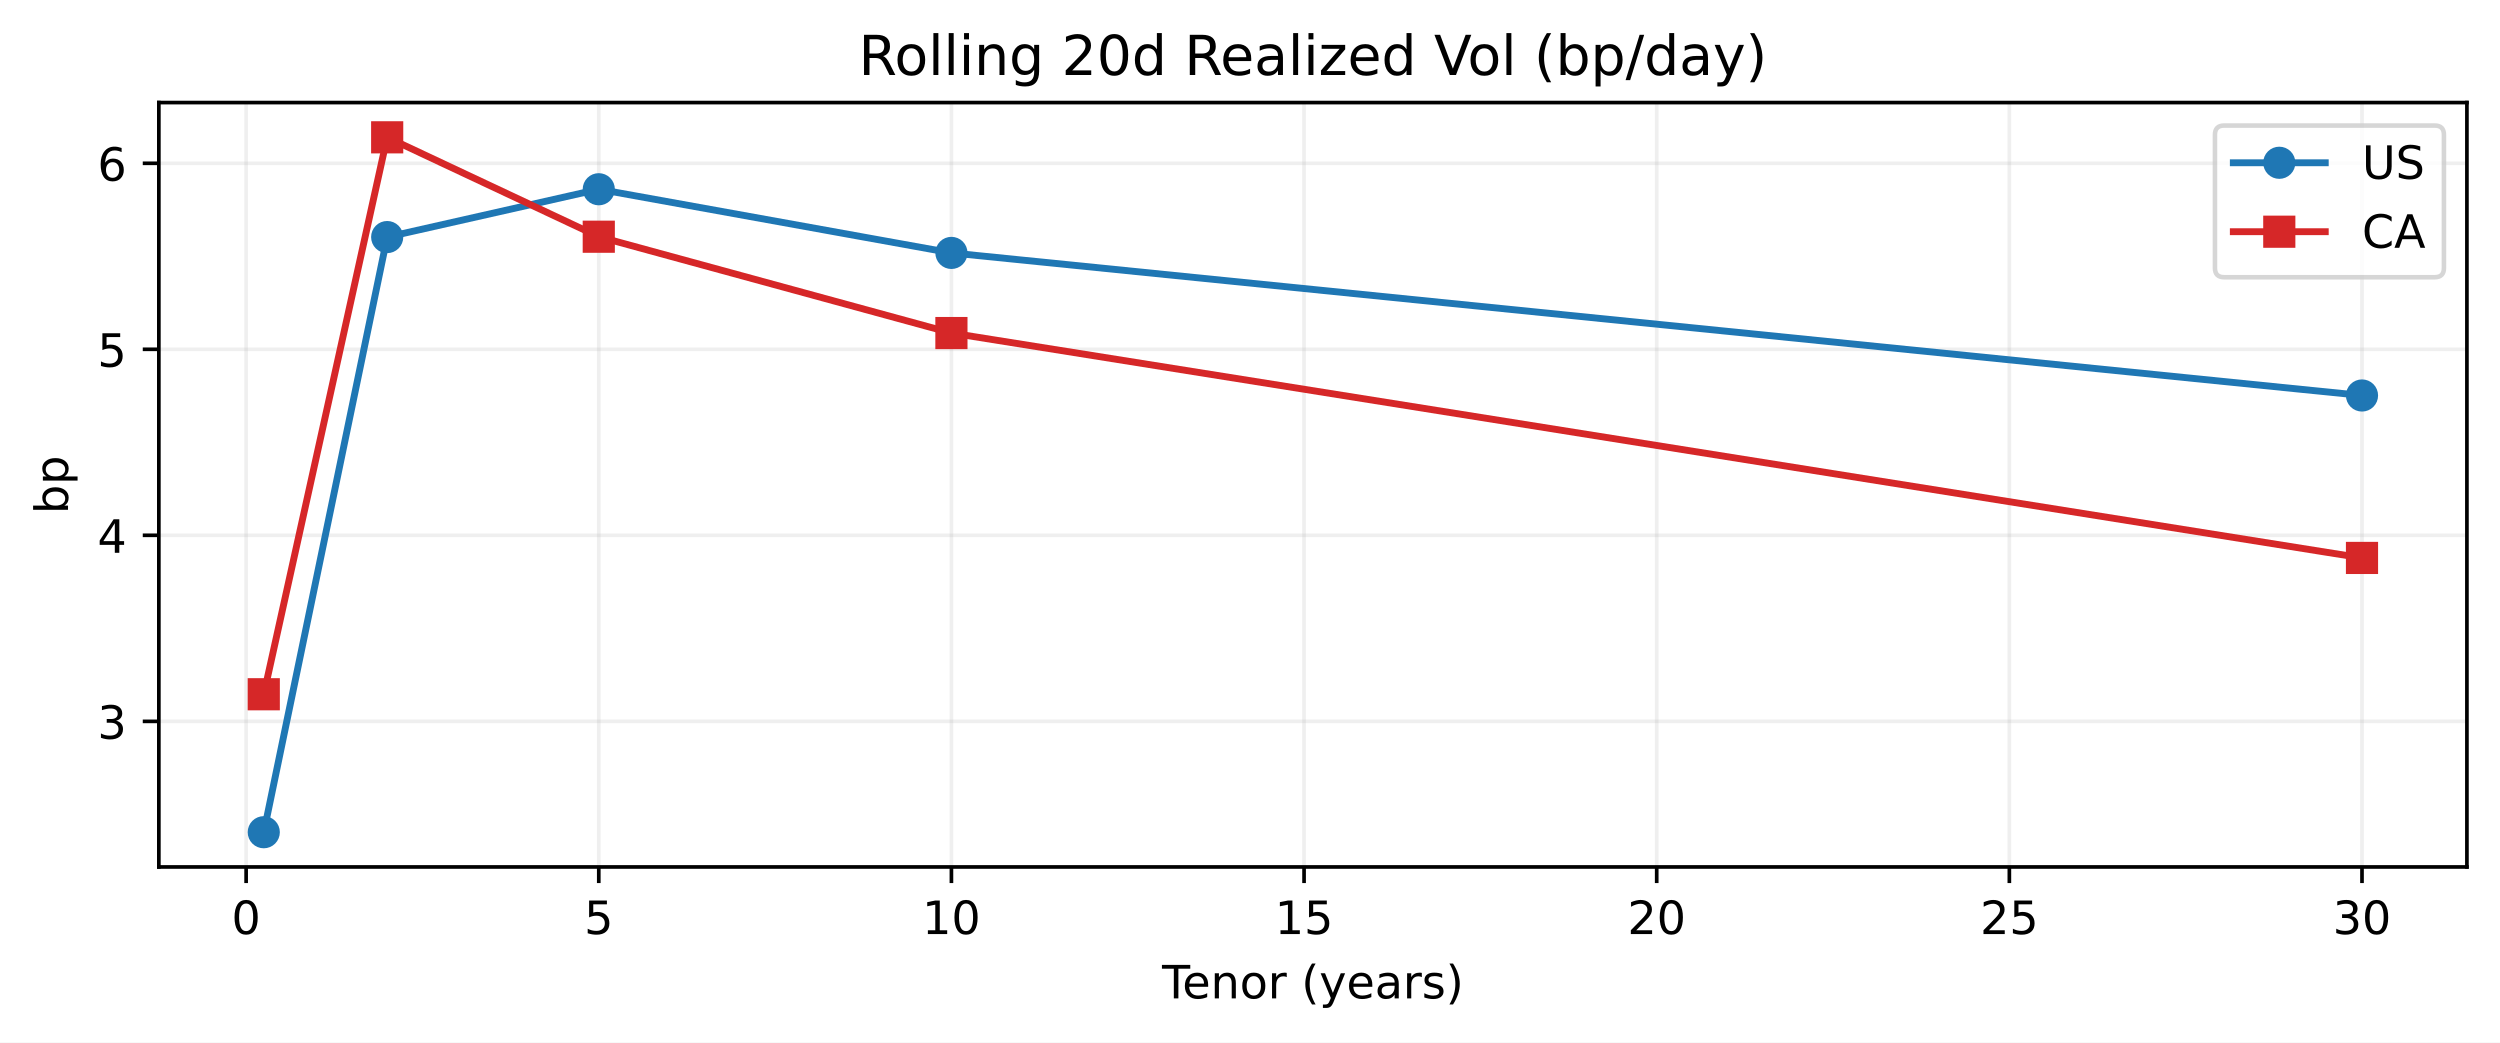
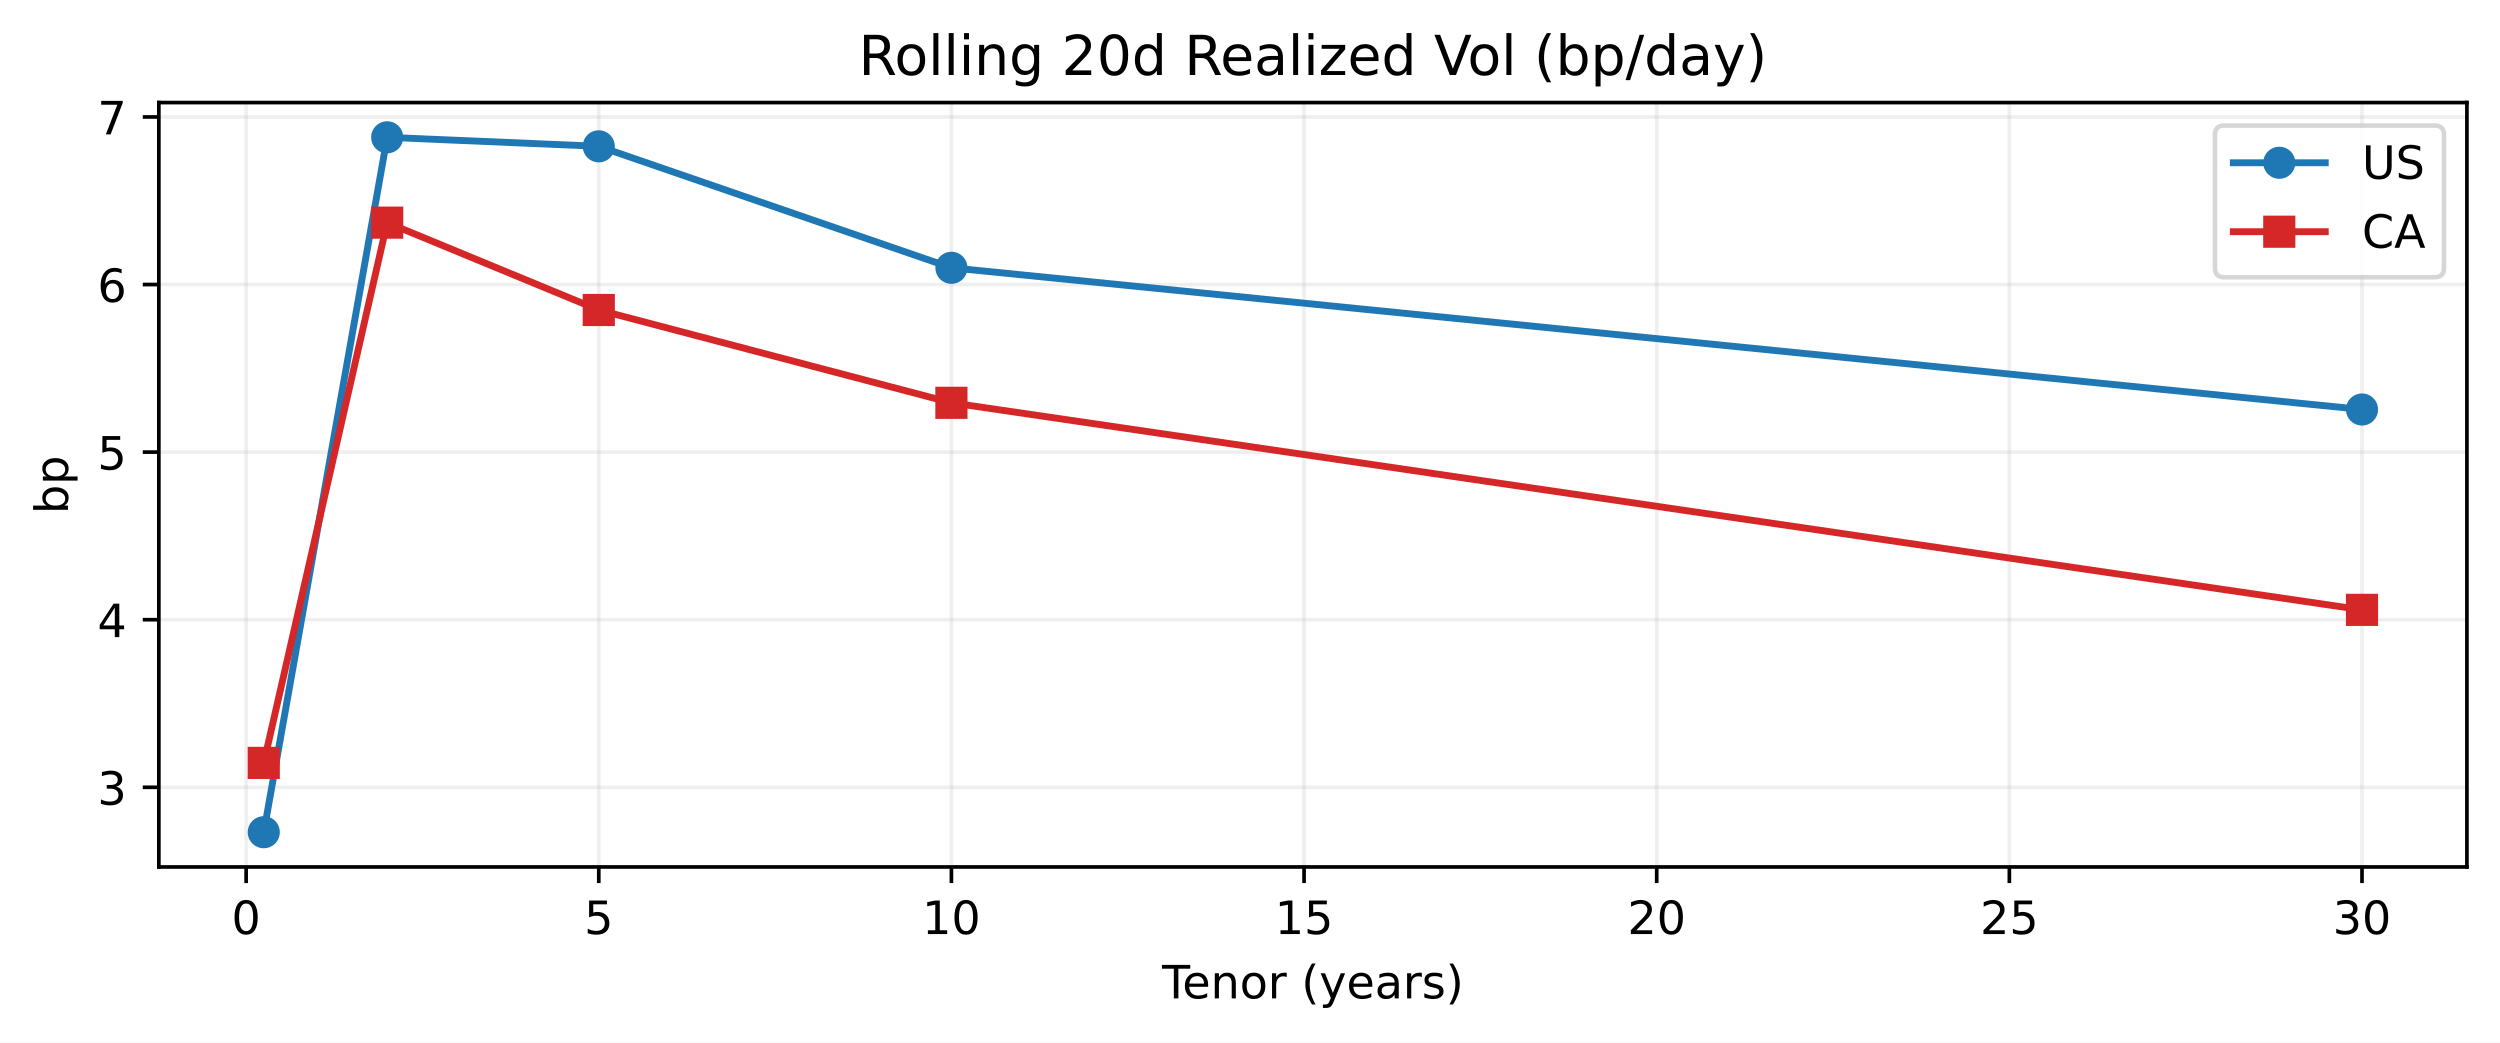
<svg xmlns="http://www.w3.org/2000/svg" xmlns:xlink="http://www.w3.org/1999/xlink" width="543.963pt" height="226.838pt" viewBox="0 0 543.963 226.838" version="1.1">
  <defs>
    <style type="text/css">*{stroke-linejoin: round; stroke-linecap: butt}</style>
  </defs>
  <g id="figure_1">
    <g id="patch_1">
      <path d="M 0 226.838  L 543.963 226.838  L 543.963 0  L 0 0  z " style="fill: #ffffff" />
    </g>
    <g id="axes_1">
      <g id="patch_2">
        <path d="M 34.563 188.638  L 536.763 188.638  L 536.763 22.318  L 34.563 22.318  z " style="fill: #ffffff" />
      </g>
      <g id="matplotlib.axis_1">
        <g id="xtick_1">
          <g id="line2d_1">
-             <path d="M 53.554 188.638  L 53.554 22.318  " clip-path="url(#paceb0077cc)" style="fill: none; stroke: #b0b0b0; stroke-opacity: 0.2; stroke-width: 0.8; stroke-linecap: square" />
+             <path d="M 53.554 188.638  L 53.554 22.318  " clip-path="url(#p103e6407b7)" style="fill: none; stroke: #b0b0b0; stroke-opacity: 0.2; stroke-width: 0.8; stroke-linecap: square" />
          </g>
          <g id="line2d_2">
            <defs>
-               <path id="m15475e99ac" d="M 0 0  L 0 3.5  " style="stroke: #000000; stroke-width: 0.8" />
-             </defs>
-             <g>
-               <use xlink:href="#m15475e99ac" x="53.554" y="188.638" style="stroke: #000000; stroke-width: 0.8" />
+               <path id="mc1ddde5c45" d="M 0 0  L 0 3.5  " style="stroke: #000000; stroke-width: 0.8" />
+             </defs>
+             <g>
+               <use xlink:href="#mc1ddde5c45" x="53.554" y="188.638" style="stroke: #000000; stroke-width: 0.8" />
            </g>
          </g>
          <g id="text_1">
            <g transform="translate(50.37279 203.2358) scale(0.1 -0.1)">
              <defs>
                <path id="DejaVuSans-13" d="M 2034 4250  Q 1547 4250 1301 3770  Q 1056 3291 1056 2328  Q 1056 1369 1301 889  Q 1547 409 2034 409  Q 2525 409 2770 889  Q 3016 1369 3016 2328  Q 3016 3291 2770 3770  Q 2525 4250 2034 4250  z M 2034 4750  Q 2819 4750 3233 4129  Q 3647 3509 3647 2328  Q 3647 1150 3233 529  Q 2819 -91 2034 -91  Q 1250 -91 836 529  Q 422 1150 422 2328  Q 422 3509 836 4129  Q 1250 4750 2034 4750  z " transform="scale(0.015625)" />
              </defs>
              <use xlink:href="#DejaVuSans-13" />
            </g>
          </g>
        </g>
        <g id="xtick_2">
          <g id="line2d_3">
-             <path d="M 130.284 188.638  L 130.284 22.318  " clip-path="url(#paceb0077cc)" style="fill: none; stroke: #b0b0b0; stroke-opacity: 0.2; stroke-width: 0.8; stroke-linecap: square" />
+             <path d="M 130.284 188.638  L 130.284 22.318  " clip-path="url(#p103e6407b7)" style="fill: none; stroke: #b0b0b0; stroke-opacity: 0.2; stroke-width: 0.8; stroke-linecap: square" />
          </g>
          <g id="line2d_4">
            <g>
-               <use xlink:href="#m15475e99ac" x="130.284" y="188.638" style="stroke: #000000; stroke-width: 0.8" />
+               <use xlink:href="#mc1ddde5c45" x="130.284" y="188.638" style="stroke: #000000; stroke-width: 0.8" />
            </g>
          </g>
          <g id="text_2">
            <g transform="translate(127.1031 203.2358) scale(0.1 -0.1)">
              <defs>
                <path id="DejaVuSans-18" d="M 691 4666  L 3169 4666  L 3169 4134  L 1269 4134  L 1269 2991  Q 1406 3038 1543 3061  Q 1681 3084 1819 3084  Q 2600 3084 3056 2656  Q 3513 2228 3513 1497  Q 3513 744 3044 326  Q 2575 -91 1722 -91  Q 1428 -91 1123 -41  Q 819 9 494 109  L 494 744  Q 775 591 1075 516  Q 1375 441 1709 441  Q 2250 441 2565 725  Q 2881 1009 2881 1497  Q 2881 1984 2565 2268  Q 2250 2553 1709 2553  Q 1456 2553 1204 2497  Q 953 2441 691 2322  L 691 4666  z " transform="scale(0.015625)" />
              </defs>
              <use xlink:href="#DejaVuSans-18" />
            </g>
          </g>
        </g>
        <g id="xtick_3">
          <g id="line2d_5">
-             <path d="M 207.015 188.638  L 207.015 22.318  " clip-path="url(#paceb0077cc)" style="fill: none; stroke: #b0b0b0; stroke-opacity: 0.2; stroke-width: 0.8; stroke-linecap: square" />
+             <path d="M 207.015 188.638  L 207.015 22.318  " clip-path="url(#p103e6407b7)" style="fill: none; stroke: #b0b0b0; stroke-opacity: 0.2; stroke-width: 0.8; stroke-linecap: square" />
          </g>
          <g id="line2d_6">
            <g>
-               <use xlink:href="#m15475e99ac" x="207.015" y="188.638" style="stroke: #000000; stroke-width: 0.8" />
+               <use xlink:href="#mc1ddde5c45" x="207.015" y="188.638" style="stroke: #000000; stroke-width: 0.8" />
            </g>
          </g>
          <g id="text_3">
            <g transform="translate(200.6522 203.2358) scale(0.1 -0.1)">
              <defs>
                <path id="DejaVuSans-14" d="M 794 531  L 1825 531  L 1825 4091  L 703 3866  L 703 4441  L 1819 4666  L 2450 4666  L 2450 531  L 3481 531  L 3481 0  L 794 0  L 794 531  z " transform="scale(0.015625)" />
              </defs>
              <use xlink:href="#DejaVuSans-14" />
              <use xlink:href="#DejaVuSans-13" transform="translate(63.625 0)" />
            </g>
          </g>
        </g>
        <g id="xtick_4">
          <g id="line2d_7">
-             <path d="M 283.745 188.638  L 283.745 22.318  " clip-path="url(#paceb0077cc)" style="fill: none; stroke: #b0b0b0; stroke-opacity: 0.2; stroke-width: 0.8; stroke-linecap: square" />
+             <path d="M 283.745 188.638  L 283.745 22.318  " clip-path="url(#p103e6407b7)" style="fill: none; stroke: #b0b0b0; stroke-opacity: 0.2; stroke-width: 0.8; stroke-linecap: square" />
          </g>
          <g id="line2d_8">
            <g>
-               <use xlink:href="#m15475e99ac" x="283.745" y="188.638" style="stroke: #000000; stroke-width: 0.8" />
+               <use xlink:href="#mc1ddde5c45" x="283.745" y="188.638" style="stroke: #000000; stroke-width: 0.8" />
            </g>
          </g>
          <g id="text_4">
            <g transform="translate(277.3825 203.2358) scale(0.1 -0.1)">
              <use xlink:href="#DejaVuSans-14" />
              <use xlink:href="#DejaVuSans-18" transform="translate(63.625 0)" />
            </g>
          </g>
        </g>
        <g id="xtick_5">
          <g id="line2d_9">
-             <path d="M 360.475 188.638  L 360.475 22.318  " clip-path="url(#paceb0077cc)" style="fill: none; stroke: #b0b0b0; stroke-opacity: 0.2; stroke-width: 0.8; stroke-linecap: square" />
+             <path d="M 360.475 188.638  L 360.475 22.318  " clip-path="url(#p103e6407b7)" style="fill: none; stroke: #b0b0b0; stroke-opacity: 0.2; stroke-width: 0.8; stroke-linecap: square" />
          </g>
          <g id="line2d_10">
            <g>
-               <use xlink:href="#m15475e99ac" x="360.475" y="188.638" style="stroke: #000000; stroke-width: 0.8" />
+               <use xlink:href="#mc1ddde5c45" x="360.475" y="188.638" style="stroke: #000000; stroke-width: 0.8" />
            </g>
          </g>
          <g id="text_5">
            <g transform="translate(354.1129 203.2358) scale(0.1 -0.1)">
              <defs>
                <path id="DejaVuSans-15" d="M 1228 531  L 3431 531  L 3431 0  L 469 0  L 469 531  Q 828 903 1448 1529  Q 2069 2156 2228 2338  Q 2531 2678 2651 2914  Q 2772 3150 2772 3378  Q 2772 3750 2511 3984  Q 2250 4219 1831 4219  Q 1534 4219 1204 4116  Q 875 4013 500 3803  L 500 4441  Q 881 4594 1212 4672  Q 1544 4750 1819 4750  Q 2544 4750 2975 4387  Q 3406 4025 3406 3419  Q 3406 3131 3298 2873  Q 3191 2616 2906 2266  Q 2828 2175 2409 1742  Q 1991 1309 1228 531  z " transform="scale(0.015625)" />
              </defs>
              <use xlink:href="#DejaVuSans-15" />
              <use xlink:href="#DejaVuSans-13" transform="translate(63.625 0)" />
            </g>
          </g>
        </g>
        <g id="xtick_6">
          <g id="line2d_11">
-             <path d="M 437.206 188.638  L 437.206 22.318  " clip-path="url(#paceb0077cc)" style="fill: none; stroke: #b0b0b0; stroke-opacity: 0.2; stroke-width: 0.8; stroke-linecap: square" />
+             <path d="M 437.206 188.638  L 437.206 22.318  " clip-path="url(#p103e6407b7)" style="fill: none; stroke: #b0b0b0; stroke-opacity: 0.2; stroke-width: 0.8; stroke-linecap: square" />
          </g>
          <g id="line2d_12">
            <g>
-               <use xlink:href="#m15475e99ac" x="437.206" y="188.638" style="stroke: #000000; stroke-width: 0.8" />
+               <use xlink:href="#mc1ddde5c45" x="437.206" y="188.638" style="stroke: #000000; stroke-width: 0.8" />
            </g>
          </g>
          <g id="text_6">
            <g transform="translate(430.8432 203.2358) scale(0.1 -0.1)">
              <use xlink:href="#DejaVuSans-15" />
              <use xlink:href="#DejaVuSans-18" transform="translate(63.625 0)" />
            </g>
          </g>
        </g>
        <g id="xtick_7">
          <g id="line2d_13">
-             <path d="M 513.936 188.638  L 513.936 22.318  " clip-path="url(#paceb0077cc)" style="fill: none; stroke: #b0b0b0; stroke-opacity: 0.2; stroke-width: 0.8; stroke-linecap: square" />
+             <path d="M 513.936 188.638  L 513.936 22.318  " clip-path="url(#p103e6407b7)" style="fill: none; stroke: #b0b0b0; stroke-opacity: 0.2; stroke-width: 0.8; stroke-linecap: square" />
          </g>
          <g id="line2d_14">
            <g>
-               <use xlink:href="#m15475e99ac" x="513.936" y="188.638" style="stroke: #000000; stroke-width: 0.8" />
+               <use xlink:href="#mc1ddde5c45" x="513.936" y="188.638" style="stroke: #000000; stroke-width: 0.8" />
            </g>
          </g>
          <g id="text_7">
            <g transform="translate(507.5735 203.2358) scale(0.1 -0.1)">
              <defs>
                <path id="DejaVuSans-16" d="M 2597 2516  Q 3050 2419 3304 2112  Q 3559 1806 3559 1356  Q 3559 666 3084 287  Q 2609 -91 1734 -91  Q 1441 -91 1130 -33  Q 819 25 488 141  L 488 750  Q 750 597 1062 519  Q 1375 441 1716 441  Q 2309 441 2620 675  Q 2931 909 2931 1356  Q 2931 1769 2642 2001  Q 2353 2234 1838 2234  L 1294 2234  L 1294 2753  L 1863 2753  Q 2328 2753 2575 2939  Q 2822 3125 2822 3475  Q 2822 3834 2567 4026  Q 2313 4219 1838 4219  Q 1578 4219 1281 4162  Q 984 4106 628 3988  L 628 4550  Q 988 4650 1302 4700  Q 1616 4750 1894 4750  Q 2613 4750 3031 4423  Q 3450 4097 3450 3541  Q 3450 3153 3228 2886  Q 3006 2619 2597 2516  z " transform="scale(0.015625)" />
              </defs>
              <use xlink:href="#DejaVuSans-16" />
              <use xlink:href="#DejaVuSans-13" transform="translate(63.625 0)" />
            </g>
          </g>
        </g>
        <g id="text_8">
          <g transform="translate(252.8477 217.2358) scale(0.1 -0.1)">
            <defs>
              <path id="DejaVuSans-37" d="M -19 4666  L 3928 4666  L 3928 4134  L 2272 4134  L 2272 0  L 1638 0  L 1638 4134  L -19 4134  L -19 4666  z " transform="scale(0.015625)" />
              <path id="DejaVuSans-48" d="M 3597 1894  L 3597 1613  L 953 1613  Q 991 1019 1311 708  Q 1631 397 2203 397  Q 2534 397 2845 478  Q 3156 559 3463 722  L 3463 178  Q 3153 47 2828 -22  Q 2503 -91 2169 -91  Q 1331 -91 842 396  Q 353 884 353 1716  Q 353 2575 817 3079  Q 1281 3584 2069 3584  Q 2775 3584 3186 3129  Q 3597 2675 3597 1894  z M 3022 2063  Q 3016 2534 2758 2815  Q 2500 3097 2075 3097  Q 1594 3097 1305 2825  Q 1016 2553 972 2059  L 3022 2063  z " transform="scale(0.015625)" />
              <path id="DejaVuSans-51" d="M 3513 2113  L 3513 0  L 2938 0  L 2938 2094  Q 2938 2591 2744 2837  Q 2550 3084 2163 3084  Q 1697 3084 1428 2787  Q 1159 2491 1159 1978  L 1159 0  L 581 0  L 581 3500  L 1159 3500  L 1159 2956  Q 1366 3272 1645 3428  Q 1925 3584 2291 3584  Q 2894 3584 3203 3211  Q 3513 2838 3513 2113  z " transform="scale(0.015625)" />
              <path id="DejaVuSans-52" d="M 1959 3097  Q 1497 3097 1228 2736  Q 959 2375 959 1747  Q 959 1119 1226 758  Q 1494 397 1959 397  Q 2419 397 2687 759  Q 2956 1122 2956 1747  Q 2956 2369 2687 2733  Q 2419 3097 1959 3097  z M 1959 3584  Q 2709 3584 3137 3096  Q 3566 2609 3566 1747  Q 3566 888 3137 398  Q 2709 -91 1959 -91  Q 1206 -91 779 398  Q 353 888 353 1747  Q 353 2609 779 3096  Q 1206 3584 1959 3584  z " transform="scale(0.015625)" />
              <path id="DejaVuSans-55" d="M 2631 2963  Q 2534 3019 2420 3045  Q 2306 3072 2169 3072  Q 1681 3072 1420 2755  Q 1159 2438 1159 1844  L 1159 0  L 581 0  L 581 3500  L 1159 3500  L 1159 2956  Q 1341 3275 1631 3429  Q 1922 3584 2338 3584  Q 2397 3584 2469 3576  Q 2541 3569 2628 3553  L 2631 2963  z " transform="scale(0.015625)" />
              <path id="DejaVuSans-3" transform="scale(0.015625)" />
              <path id="DejaVuSans-b" d="M 1984 4856  Q 1566 4138 1362 3434  Q 1159 2731 1159 2009  Q 1159 1288 1364 580  Q 1569 -128 1984 -844  L 1484 -844  Q 1016 -109 783 600  Q 550 1309 550 2009  Q 550 2706 781 3412  Q 1013 4119 1484 4856  L 1984 4856  z " transform="scale(0.015625)" />
              <path id="DejaVuSans-5c" d="M 2059 -325  Q 1816 -950 1584 -1140  Q 1353 -1331 966 -1331  L 506 -1331  L 506 -850  L 844 -850  Q 1081 -850 1212 -737  Q 1344 -625 1503 -206  L 1606 56  L 191 3500  L 800 3500  L 1894 763  L 2988 3500  L 3597 3500  L 2059 -325  z " transform="scale(0.015625)" />
              <path id="DejaVuSans-44" d="M 2194 1759  Q 1497 1759 1228 1600  Q 959 1441 959 1056  Q 959 750 1161 570  Q 1363 391 1709 391  Q 2188 391 2477 730  Q 2766 1069 2766 1631  L 2766 1759  L 2194 1759  z M 3341 1997  L 3341 0  L 2766 0  L 2766 531  Q 2569 213 2275 61  Q 1981 -91 1556 -91  Q 1019 -91 701 211  Q 384 513 384 1019  Q 384 1609 779 1909  Q 1175 2209 1959 2209  L 2766 2209  L 2766 2266  Q 2766 2663 2505 2880  Q 2244 3097 1772 3097  Q 1472 3097 1187 3025  Q 903 2953 641 2809  L 641 3341  Q 956 3463 1253 3523  Q 1550 3584 1831 3584  Q 2591 3584 2966 3190  Q 3341 2797 3341 1997  z " transform="scale(0.015625)" />
              <path id="DejaVuSans-56" d="M 2834 3397  L 2834 2853  Q 2591 2978 2328 3040  Q 2066 3103 1784 3103  Q 1356 3103 1142 2972  Q 928 2841 928 2578  Q 928 2378 1081 2264  Q 1234 2150 1697 2047  L 1894 2003  Q 2506 1872 2764 1633  Q 3022 1394 3022 966  Q 3022 478 2636 193  Q 2250 -91 1575 -91  Q 1294 -91 989 -36  Q 684 19 347 128  L 347 722  Q 666 556 975 473  Q 1284 391 1588 391  Q 1994 391 2212 530  Q 2431 669 2431 922  Q 2431 1156 2273 1281  Q 2116 1406 1581 1522  L 1381 1569  Q 847 1681 609 1914  Q 372 2147 372 2553  Q 372 3047 722 3315  Q 1072 3584 1716 3584  Q 2034 3584 2315 3537  Q 2597 3491 2834 3397  z " transform="scale(0.015625)" />
              <path id="DejaVuSans-c" d="M 513 4856  L 1013 4856  Q 1481 4119 1714 3412  Q 1947 2706 1947 2009  Q 1947 1309 1714 600  Q 1481 -109 1013 -844  L 513 -844  Q 928 -128 1133 580  Q 1338 1288 1338 2009  Q 1338 2731 1133 3434  Q 928 4138 513 4856  z " transform="scale(0.015625)" />
            </defs>
            <use xlink:href="#DejaVuSans-37" />
            <use xlink:href="#DejaVuSans-48" transform="translate(44.09375 0)" />
            <use xlink:href="#DejaVuSans-51" transform="translate(105.625 0)" />
            <use xlink:href="#DejaVuSans-52" transform="translate(169 0)" />
            <use xlink:href="#DejaVuSans-55" transform="translate(230.1875 0)" />
            <use xlink:href="#DejaVuSans-3" transform="translate(271.2969 0)" />
            <use xlink:href="#DejaVuSans-b" transform="translate(303.0781 0)" />
            <use xlink:href="#DejaVuSans-5c" transform="translate(342.0938 0)" />
            <use xlink:href="#DejaVuSans-48" transform="translate(401.2812 0)" />
            <use xlink:href="#DejaVuSans-44" transform="translate(462.8125 0)" />
            <use xlink:href="#DejaVuSans-55" transform="translate(524.0938 0)" />
            <use xlink:href="#DejaVuSans-56" transform="translate(565.2031 0)" />
            <use xlink:href="#DejaVuSans-c" transform="translate(617.2969 0)" />
          </g>
        </g>
      </g>
      <g id="matplotlib.axis_2">
        <g id="ytick_1">
          <g id="line2d_15">
-             <path d="M 34.563 156.953  L 536.763 156.953  " clip-path="url(#paceb0077cc)" style="fill: none; stroke: #b0b0b0; stroke-opacity: 0.2; stroke-width: 0.8; stroke-linecap: square" />
+             <path d="M 34.563 171.301  L 536.763 171.301  " clip-path="url(#p103e6407b7)" style="fill: none; stroke: #b0b0b0; stroke-opacity: 0.2; stroke-width: 0.8; stroke-linecap: square" />
          </g>
          <g id="line2d_16">
            <defs>
-               <path id="m651b3b4cd8" d="M 0 0  L -3.5 0  " style="stroke: #000000; stroke-width: 0.8" />
-             </defs>
-             <g>
-               <use xlink:href="#m651b3b4cd8" x="34.563" y="156.953" style="stroke: #000000; stroke-width: 0.8" />
+               <path id="ma3302b7db8" d="M 0 0  L -3.5 0  " style="stroke: #000000; stroke-width: 0.8" />
+             </defs>
+             <g>
+               <use xlink:href="#ma3302b7db8" x="34.563" y="171.301" style="stroke: #000000; stroke-width: 0.8" />
            </g>
          </g>
          <g id="text_9">
-             <g transform="translate(21.20078 160.7517) scale(0.1 -0.1)">
+             <g transform="translate(21.20078 175.1002) scale(0.1 -0.1)">
              <use xlink:href="#DejaVuSans-16" />
            </g>
          </g>
        </g>
        <g id="ytick_2">
          <g id="line2d_17">
-             <path d="M 34.563 116.478  L 536.763 116.478  " clip-path="url(#paceb0077cc)" style="fill: none; stroke: #b0b0b0; stroke-opacity: 0.2; stroke-width: 0.8; stroke-linecap: square" />
+             <path d="M 34.563 134.838  L 536.763 134.838  " clip-path="url(#p103e6407b7)" style="fill: none; stroke: #b0b0b0; stroke-opacity: 0.2; stroke-width: 0.8; stroke-linecap: square" />
          </g>
          <g id="line2d_18">
            <g>
-               <use xlink:href="#m651b3b4cd8" x="34.563" y="116.478" style="stroke: #000000; stroke-width: 0.8" />
+               <use xlink:href="#ma3302b7db8" x="34.563" y="134.838" style="stroke: #000000; stroke-width: 0.8" />
            </g>
          </g>
          <g id="text_10">
-             <g transform="translate(21.20078 120.2769) scale(0.1 -0.1)">
+             <g transform="translate(21.20078 138.6364) scale(0.1 -0.1)">
              <defs>
                <path id="DejaVuSans-17" d="M 2419 4116  L 825 1625  L 2419 1625  L 2419 4116  z M 2253 4666  L 3047 4666  L 3047 1625  L 3713 1625  L 3713 1100  L 3047 1100  L 3047 0  L 2419 0  L 2419 1100  L 313 1100  L 313 1709  L 2253 4666  z " transform="scale(0.015625)" />
              </defs>
              <use xlink:href="#DejaVuSans-17" />
            </g>
          </g>
        </g>
        <g id="ytick_3">
          <g id="line2d_19">
-             <path d="M 34.563 76.003  L 536.763 76.003  " clip-path="url(#paceb0077cc)" style="fill: none; stroke: #b0b0b0; stroke-opacity: 0.2; stroke-width: 0.8; stroke-linecap: square" />
+             <path d="M 34.563 98.374  L 536.763 98.374  " clip-path="url(#p103e6407b7)" style="fill: none; stroke: #b0b0b0; stroke-opacity: 0.2; stroke-width: 0.8; stroke-linecap: square" />
          </g>
          <g id="line2d_20">
            <g>
-               <use xlink:href="#m651b3b4cd8" x="34.563" y="76.003" style="stroke: #000000; stroke-width: 0.8" />
+               <use xlink:href="#ma3302b7db8" x="34.563" y="98.374" style="stroke: #000000; stroke-width: 0.8" />
            </g>
          </g>
          <g id="text_11">
-             <g transform="translate(21.20078 79.80217) scale(0.1 -0.1)">
+             <g transform="translate(21.20078 102.1726) scale(0.1 -0.1)">
              <use xlink:href="#DejaVuSans-18" />
            </g>
          </g>
        </g>
        <g id="ytick_4">
          <g id="line2d_21">
-             <path d="M 34.563 35.529  L 536.763 35.529  " clip-path="url(#paceb0077cc)" style="fill: none; stroke: #b0b0b0; stroke-opacity: 0.2; stroke-width: 0.8; stroke-linecap: square" />
+             <path d="M 34.563 61.91  L 536.763 61.91  " clip-path="url(#p103e6407b7)" style="fill: none; stroke: #b0b0b0; stroke-opacity: 0.2; stroke-width: 0.8; stroke-linecap: square" />
          </g>
          <g id="line2d_22">
            <g>
-               <use xlink:href="#m651b3b4cd8" x="34.563" y="35.529" style="stroke: #000000; stroke-width: 0.8" />
+               <use xlink:href="#ma3302b7db8" x="34.563" y="61.91" style="stroke: #000000; stroke-width: 0.8" />
            </g>
          </g>
          <g id="text_12">
-             <g transform="translate(21.20078 39.32739) scale(0.1 -0.1)">
+             <g transform="translate(21.20078 65.7088) scale(0.1 -0.1)">
              <defs>
                <path id="DejaVuSans-19" d="M 2113 2584  Q 1688 2584 1439 2293  Q 1191 2003 1191 1497  Q 1191 994 1439 701  Q 1688 409 2113 409  Q 2538 409 2786 701  Q 3034 994 3034 1497  Q 3034 2003 2786 2293  Q 2538 2584 2113 2584  z M 3366 4563  L 3366 3988  Q 3128 4100 2886 4159  Q 2644 4219 2406 4219  Q 1781 4219 1451 3797  Q 1122 3375 1075 2522  Q 1259 2794 1537 2939  Q 1816 3084 2150 3084  Q 2853 3084 3261 2657  Q 3669 2231 3669 1497  Q 3669 778 3244 343  Q 2819 -91 2113 -91  Q 1303 -91 875 529  Q 447 1150 447 2328  Q 447 3434 972 4092  Q 1497 4750 2381 4750  Q 2619 4750 2861 4703  Q 3103 4656 3366 4563  z " transform="scale(0.015625)" />
              </defs>
              <use xlink:href="#DejaVuSans-19" />
            </g>
          </g>
        </g>
-         <g id="text_13">
+         <g id="ytick_5">
+           <g id="line2d_23">
+             <path d="M 34.563 25.446  L 536.763 25.446  " clip-path="url(#p103e6407b7)" style="fill: none; stroke: #b0b0b0; stroke-opacity: 0.2; stroke-width: 0.8; stroke-linecap: square" />
+           </g>
+           <g id="line2d_24">
+             <g>
+               <use xlink:href="#ma3302b7db8" x="34.563" y="25.446" style="stroke: #000000; stroke-width: 0.8" />
+             </g>
+           </g>
+           <g id="text_13">
+             <g transform="translate(21.20078 29.245) scale(0.1 -0.1)">
+               <defs>
+                 <path id="DejaVuSans-1a" d="M 525 4666  L 3525 4666  L 3525 4397  L 1831 0  L 1172 0  L 2766 4134  L 525 4134  L 525 4666  z " transform="scale(0.015625)" />
+               </defs>
+               <use xlink:href="#DejaVuSans-1a" />
+             </g>
+           </g>
+         </g>
+         <g id="text_14">
          <g transform="translate(14.79844 111.8266) rotate(-90) scale(0.1 -0.1)">
            <defs>
              <path id="DejaVuSans-45" d="M 3116 1747  Q 3116 2381 2855 2742  Q 2594 3103 2138 3103  Q 1681 3103 1420 2742  Q 1159 2381 1159 1747  Q 1159 1113 1420 752  Q 1681 391 2138 391  Q 2594 391 2855 752  Q 3116 1113 3116 1747  z M 1159 2969  Q 1341 3281 1617 3432  Q 1894 3584 2278 3584  Q 2916 3584 3314 3078  Q 3713 2572 3713 1747  Q 3713 922 3314 415  Q 2916 -91 2278 -91  Q 1894 -91 1617 61  Q 1341 213 1159 525  L 1159 0  L 581 0  L 581 4863  L 1159 4863  L 1159 2969  z " transform="scale(0.015625)" />
              <path id="DejaVuSans-53" d="M 1159 525  L 1159 -1331  L 581 -1331  L 581 3500  L 1159 3500  L 1159 2969  Q 1341 3281 1617 3432  Q 1894 3584 2278 3584  Q 2916 3584 3314 3078  Q 3713 2572 3713 1747  Q 3713 922 3314 415  Q 2916 -91 2278 -91  Q 1894 -91 1617 61  Q 1341 213 1159 525  z M 3116 1747  Q 3116 2381 2855 2742  Q 2594 3103 2138 3103  Q 1681 3103 1420 2742  Q 1159 2381 1159 1747  Q 1159 1113 1420 752  Q 1681 391 2138 391  Q 2594 391 2855 752  Q 3116 1113 3116 1747  z " transform="scale(0.015625)" />
            </defs>
            <use xlink:href="#DejaVuSans-45" />
            <use xlink:href="#DejaVuSans-53" transform="translate(63.48438 0)" />
          </g>
        </g>
      </g>
-       <g id="line2d_23">
-         <path d="M 57.391 181.078  L 84.246 51.583  L 130.284 41.177  L 207.015 55.031  L 513.936 86.052  " clip-path="url(#paceb0077cc)" style="fill: none; stroke: #1f77b4; stroke-width: 1.5; stroke-linecap: square" />
+       <g id="line2d_25">
+         <path d="M 57.391 181.078  L 84.246 29.878  L 130.284 31.839  L 207.015 58.27  L 513.936 89.1  " clip-path="url(#p103e6407b7)" style="fill: none; stroke: #1f77b4; stroke-width: 1.5; stroke-linecap: square" />
        <defs>
-           <path id="mab7948d8b6" d="M 0 3  C 0.796 3 1.559 2.684 2.121 2.121  C 2.684 1.559 3 0.796 3 0  C 3 -0.796 2.684 -1.559 2.121 -2.121  C 1.559 -2.684 0.796 -3 0 -3  C -0.796 -3 -1.559 -2.684 -2.121 -2.121  C -2.684 -1.559 -3 -0.796 -3 0  C -3 0.796 -2.684 1.559 -2.121 2.121  C -1.559 2.684 -0.796 3 0 3  z " style="stroke: #1f77b4" />
+           <path id="me796390eac" d="M 0 3  C 0.796 3 1.559 2.684 2.121 2.121  C 2.684 1.559 3 0.796 3 0  C 3 -0.796 2.684 -1.559 2.121 -2.121  C 1.559 -2.684 0.796 -3 0 -3  C -0.796 -3 -1.559 -2.684 -2.121 -2.121  C -2.684 -1.559 -3 -0.796 -3 0  C -3 0.796 -2.684 1.559 -2.121 2.121  C -1.559 2.684 -0.796 3 0 3  z " style="stroke: #1f77b4" />
        </defs>
-         <g clip-path="url(#paceb0077cc)">
-           <use xlink:href="#mab7948d8b6" x="57.391" y="181.078" style="fill: #1f77b4; stroke: #1f77b4" />
-           <use xlink:href="#mab7948d8b6" x="84.246" y="51.583" style="fill: #1f77b4; stroke: #1f77b4" />
-           <use xlink:href="#mab7948d8b6" x="130.284" y="41.177" style="fill: #1f77b4; stroke: #1f77b4" />
-           <use xlink:href="#mab7948d8b6" x="207.015" y="55.031" style="fill: #1f77b4; stroke: #1f77b4" />
-           <use xlink:href="#mab7948d8b6" x="513.936" y="86.052" style="fill: #1f77b4; stroke: #1f77b4" />
-         </g>
-       </g>
-       <g id="line2d_24">
-         <path d="M 57.391 151.06  L 84.246 29.878  L 130.284 51.507  L 207.015 72.466  L 513.936 121.399  " clip-path="url(#paceb0077cc)" style="fill: none; stroke: #d62728; stroke-width: 1.5; stroke-linecap: square" />
+         <g clip-path="url(#p103e6407b7)">
+           <use xlink:href="#me796390eac" x="57.391" y="181.078" style="fill: #1f77b4; stroke: #1f77b4" />
+           <use xlink:href="#me796390eac" x="84.246" y="29.878" style="fill: #1f77b4; stroke: #1f77b4" />
+           <use xlink:href="#me796390eac" x="130.284" y="31.839" style="fill: #1f77b4; stroke: #1f77b4" />
+           <use xlink:href="#me796390eac" x="207.015" y="58.27" style="fill: #1f77b4; stroke: #1f77b4" />
+           <use xlink:href="#me796390eac" x="513.936" y="89.1" style="fill: #1f77b4; stroke: #1f77b4" />
+         </g>
+       </g>
+       <g id="line2d_26">
+         <path d="M 57.391 165.993  L 84.246 48.443  L 130.284 67.45  L 207.015 87.645  L 513.936 132.694  " clip-path="url(#p103e6407b7)" style="fill: none; stroke: #d62728; stroke-width: 1.5; stroke-linecap: square" />
        <defs>
-           <path id="m4a41a64d64" d="M -3 3  L 3 3  L 3 -3  L -3 -3  z " style="stroke: #d62728; stroke-linejoin: miter" />
+           <path id="me2ab1d9e8e" d="M -3 3  L 3 3  L 3 -3  L -3 -3  z " style="stroke: #d62728; stroke-linejoin: miter" />
        </defs>
-         <g clip-path="url(#paceb0077cc)">
-           <use xlink:href="#m4a41a64d64" x="57.391" y="151.06" style="fill: #d62728; stroke: #d62728; stroke-linejoin: miter" />
-           <use xlink:href="#m4a41a64d64" x="84.246" y="29.878" style="fill: #d62728; stroke: #d62728; stroke-linejoin: miter" />
-           <use xlink:href="#m4a41a64d64" x="130.284" y="51.507" style="fill: #d62728; stroke: #d62728; stroke-linejoin: miter" />
-           <use xlink:href="#m4a41a64d64" x="207.015" y="72.466" style="fill: #d62728; stroke: #d62728; stroke-linejoin: miter" />
-           <use xlink:href="#m4a41a64d64" x="513.936" y="121.399" style="fill: #d62728; stroke: #d62728; stroke-linejoin: miter" />
+         <g clip-path="url(#p103e6407b7)">
+           <use xlink:href="#me2ab1d9e8e" x="57.391" y="165.993" style="fill: #d62728; stroke: #d62728; stroke-linejoin: miter" />
+           <use xlink:href="#me2ab1d9e8e" x="84.246" y="48.443" style="fill: #d62728; stroke: #d62728; stroke-linejoin: miter" />
+           <use xlink:href="#me2ab1d9e8e" x="130.284" y="67.45" style="fill: #d62728; stroke: #d62728; stroke-linejoin: miter" />
+           <use xlink:href="#me2ab1d9e8e" x="207.015" y="87.645" style="fill: #d62728; stroke: #d62728; stroke-linejoin: miter" />
+           <use xlink:href="#me2ab1d9e8e" x="513.936" y="132.694" style="fill: #d62728; stroke: #d62728; stroke-linejoin: miter" />
        </g>
      </g>
      <g id="patch_3">
        <path d="M 34.563 188.638  L 34.563 22.318  " style="fill: none; stroke: #000000; stroke-width: 0.8; stroke-linejoin: miter; stroke-linecap: square" />
      </g>
      <g id="patch_4">
        <path d="M 536.763 188.638  L 536.763 22.318  " style="fill: none; stroke: #000000; stroke-width: 0.8; stroke-linejoin: miter; stroke-linecap: square" />
      </g>
      <g id="patch_5">
        <path d="M 34.563 188.638  L 536.763 188.638  " style="fill: none; stroke: #000000; stroke-width: 0.8; stroke-linejoin: miter; stroke-linecap: square" />
      </g>
      <g id="patch_6">
        <path d="M 34.563 22.318  L 536.763 22.318  " style="fill: none; stroke: #000000; stroke-width: 0.8; stroke-linejoin: miter; stroke-linecap: square" />
      </g>
-       <g id="text_14">
+       <g id="text_15">
        <g transform="translate(186.8208 16.31812) scale(0.12 -0.12)">
          <defs>
            <path id="DejaVuSans-35" d="M 2841 2188  Q 3044 2119 3236 1894  Q 3428 1669 3622 1275  L 4263 0  L 3584 0  L 2988 1197  Q 2756 1666 2539 1819  Q 2322 1972 1947 1972  L 1259 1972  L 1259 0  L 628 0  L 628 4666  L 2053 4666  Q 2853 4666 3247 4331  Q 3641 3997 3641 3322  Q 3641 2881 3436 2590  Q 3231 2300 2841 2188  z M 1259 4147  L 1259 2491  L 2053 2491  Q 2509 2491 2742 2702  Q 2975 2913 2975 3322  Q 2975 3731 2742 3939  Q 2509 4147 2053 4147  L 1259 4147  z " transform="scale(0.015625)" />
            <path id="DejaVuSans-4f" d="M 603 4863  L 1178 4863  L 1178 0  L 603 0  L 603 4863  z " transform="scale(0.015625)" />
            <path id="DejaVuSans-4c" d="M 603 3500  L 1178 3500  L 1178 0  L 603 0  L 603 3500  z M 603 4863  L 1178 4863  L 1178 4134  L 603 4134  L 603 4863  z " transform="scale(0.015625)" />
            <path id="DejaVuSans-4a" d="M 2906 1791  Q 2906 2416 2648 2759  Q 2391 3103 1925 3103  Q 1463 3103 1205 2759  Q 947 2416 947 1791  Q 947 1169 1205 825  Q 1463 481 1925 481  Q 2391 481 2648 825  Q 2906 1169 2906 1791  z M 3481 434  Q 3481 -459 3084 -895  Q 2688 -1331 1869 -1331  Q 1566 -1331 1297 -1286  Q 1028 -1241 775 -1147  L 775 -588  Q 1028 -725 1275 -790  Q 1522 -856 1778 -856  Q 2344 -856 2625 -561  Q 2906 -266 2906 331  L 2906 616  Q 2728 306 2450 153  Q 2172 0 1784 0  Q 1141 0 747 490  Q 353 981 353 1791  Q 353 2603 747 3093  Q 1141 3584 1784 3584  Q 2172 3584 2450 3431  Q 2728 3278 2906 2969  L 2906 3500  L 3481 3500  L 3481 434  z " transform="scale(0.015625)" />
            <path id="DejaVuSans-47" d="M 2906 2969  L 2906 4863  L 3481 4863  L 3481 0  L 2906 0  L 2906 525  Q 2725 213 2448 61  Q 2172 -91 1784 -91  Q 1150 -91 751 415  Q 353 922 353 1747  Q 353 2572 751 3078  Q 1150 3584 1784 3584  Q 2172 3584 2448 3432  Q 2725 3281 2906 2969  z M 947 1747  Q 947 1113 1208 752  Q 1469 391 1925 391  Q 2381 391 2643 752  Q 2906 1113 2906 1747  Q 2906 2381 2643 2742  Q 2381 3103 1925 3103  Q 1469 3103 1208 2742  Q 947 2381 947 1747  z " transform="scale(0.015625)" />
            <path id="DejaVuSans-5d" d="M 353 3500  L 3084 3500  L 3084 2975  L 922 459  L 3084 459  L 3084 0  L 275 0  L 275 525  L 2438 3041  L 353 3041  L 353 3500  z " transform="scale(0.015625)" />
            <path id="DejaVuSans-39" d="M 1831 0  L 50 4666  L 709 4666  L 2188 738  L 3669 4666  L 4325 4666  L 2547 0  L 1831 0  z " transform="scale(0.015625)" />
            <path id="DejaVuSans-12" d="M 1625 4666  L 2156 4666  L 531 -594  L 0 -594  L 1625 4666  z " transform="scale(0.015625)" />
          </defs>
          <use xlink:href="#DejaVuSans-35" />
          <use xlink:href="#DejaVuSans-52" transform="translate(65 0)" />
          <use xlink:href="#DejaVuSans-4f" transform="translate(126.1875 0)" />
          <use xlink:href="#DejaVuSans-4f" transform="translate(153.9688 0)" />
          <use xlink:href="#DejaVuSans-4c" transform="translate(181.75 0)" />
          <use xlink:href="#DejaVuSans-51" transform="translate(209.5312 0)" />
          <use xlink:href="#DejaVuSans-4a" transform="translate(272.9062 0)" />
          <use xlink:href="#DejaVuSans-3" transform="translate(336.3906 0)" />
          <use xlink:href="#DejaVuSans-15" transform="translate(368.1719 0)" />
          <use xlink:href="#DejaVuSans-13" transform="translate(431.7969 0)" />
          <use xlink:href="#DejaVuSans-47" transform="translate(495.4219 0)" />
          <use xlink:href="#DejaVuSans-3" transform="translate(558.9062 0)" />
          <use xlink:href="#DejaVuSans-35" transform="translate(590.6875 0)" />
          <use xlink:href="#DejaVuSans-48" transform="translate(655.6875 0)" />
          <use xlink:href="#DejaVuSans-44" transform="translate(717.2188 0)" />
          <use xlink:href="#DejaVuSans-4f" transform="translate(778.5 0)" />
          <use xlink:href="#DejaVuSans-4c" transform="translate(806.2812 0)" />
          <use xlink:href="#DejaVuSans-5d" transform="translate(834.0625 0)" />
          <use xlink:href="#DejaVuSans-48" transform="translate(886.5469 0)" />
          <use xlink:href="#DejaVuSans-47" transform="translate(948.0781 0)" />
          <use xlink:href="#DejaVuSans-3" transform="translate(1011.562 0)" />
          <use xlink:href="#DejaVuSans-39" transform="translate(1043.344 0)" />
          <use xlink:href="#DejaVuSans-52" transform="translate(1103.984 0)" />
          <use xlink:href="#DejaVuSans-4f" transform="translate(1165.172 0)" />
          <use xlink:href="#DejaVuSans-3" transform="translate(1192.953 0)" />
          <use xlink:href="#DejaVuSans-b" transform="translate(1224.734 0)" />
          <use xlink:href="#DejaVuSans-45" transform="translate(1263.75 0)" />
          <use xlink:href="#DejaVuSans-53" transform="translate(1327.234 0)" />
          <use xlink:href="#DejaVuSans-12" transform="translate(1390.719 0)" />
          <use xlink:href="#DejaVuSans-47" transform="translate(1424.406 0)" />
          <use xlink:href="#DejaVuSans-44" transform="translate(1487.891 0)" />
          <use xlink:href="#DejaVuSans-5c" transform="translate(1549.172 0)" />
          <use xlink:href="#DejaVuSans-c" transform="translate(1608.359 0)" />
        </g>
      </g>
      <g id="legend_1">
        <g id="patch_7">
          <path d="M 483.94 60.32  L 529.763 60.32  Q 531.763 60.32 531.763 58.32  L 531.763 29.318  Q 531.763 27.318 529.763 27.318  L 483.94 27.318  Q 481.94 27.318 481.94 29.318  L 481.94 58.32  Q 481.94 60.32 483.94 60.32  z " style="fill: #ffffff; opacity: 0.8; stroke: #cccccc; stroke-linejoin: miter" />
        </g>
-         <g id="line2d_25">
+         <g id="line2d_27">
          <path d="M 485.94 35.417  L 495.94 35.417  L 505.94 35.417  " style="fill: none; stroke: #1f77b4; stroke-width: 1.5; stroke-linecap: square" />
          <g>
-             <use xlink:href="#mab7948d8b6" x="495.94" y="35.417" style="fill: #1f77b4; stroke: #1f77b4" />
-           </g>
-         </g>
-         <g id="text_15">
+             <use xlink:href="#me796390eac" x="495.94" y="35.417" style="fill: #1f77b4; stroke: #1f77b4" />
+           </g>
+         </g>
+         <g id="text_16">
          <g transform="translate(513.9398 38.91656) scale(0.1 -0.1)">
            <defs>
              <path id="DejaVuSans-38" d="M 556 4666  L 1191 4666  L 1191 1831  Q 1191 1081 1462 751  Q 1734 422 2344 422  Q 2950 422 3222 751  Q 3494 1081 3494 1831  L 3494 4666  L 4128 4666  L 4128 1753  Q 4128 841 3676 375  Q 3225 -91 2344 -91  Q 1459 -91 1007 375  Q 556 841 556 1753  L 556 4666  z " transform="scale(0.015625)" />
              <path id="DejaVuSans-36" d="M 3425 4513  L 3425 3897  Q 3066 4069 2747 4153  Q 2428 4238 2131 4238  Q 1616 4238 1336 4038  Q 1056 3838 1056 3469  Q 1056 3159 1242 3001  Q 1428 2844 1947 2747  L 2328 2669  Q 3034 2534 3370 2195  Q 3706 1856 3706 1288  Q 3706 609 3251 259  Q 2797 -91 1919 -91  Q 1588 -91 1214 -16  Q 841 59 441 206  L 441 856  Q 825 641 1194 531  Q 1563 422 1919 422  Q 2459 422 2753 634  Q 3047 847 3047 1241  Q 3047 1584 2836 1778  Q 2625 1972 2144 2069  L 1759 2144  Q 1053 2284 737 2584  Q 422 2884 422 3419  Q 422 4038 858 4394  Q 1294 4750 2059 4750  Q 2388 4750 2728 4690  Q 3069 4631 3425 4513  z " transform="scale(0.015625)" />
            </defs>
            <use xlink:href="#DejaVuSans-38" />
            <use xlink:href="#DejaVuSans-36" transform="translate(73.1875 0)" />
          </g>
        </g>
-         <g id="line2d_26">
+         <g id="line2d_28">
          <path d="M 485.94 50.417  L 495.94 50.417  L 505.94 50.417  " style="fill: none; stroke: #d62728; stroke-width: 1.5; stroke-linecap: square" />
          <g>
-             <use xlink:href="#m4a41a64d64" x="495.94" y="50.417" style="fill: #d62728; stroke: #d62728; stroke-linejoin: miter" />
-           </g>
-         </g>
-         <g id="text_16">
+             <use xlink:href="#me2ab1d9e8e" x="495.94" y="50.417" style="fill: #d62728; stroke: #d62728; stroke-linejoin: miter" />
+           </g>
+         </g>
+         <g id="text_17">
          <g transform="translate(513.9398 53.91734) scale(0.1 -0.1)">
            <defs>
              <path id="DejaVuSans-26" d="M 4122 4306  L 4122 3641  Q 3803 3938 3442 4084  Q 3081 4231 2675 4231  Q 1875 4231 1450 3742  Q 1025 3253 1025 2328  Q 1025 1406 1450 917  Q 1875 428 2675 428  Q 3081 428 3442 575  Q 3803 722 4122 1019  L 4122 359  Q 3791 134 3420 21  Q 3050 -91 2638 -91  Q 1578 -91 968 557  Q 359 1206 359 2328  Q 359 3453 968 4101  Q 1578 4750 2638 4750  Q 3056 4750 3426 4639  Q 3797 4528 4122 4306  z " transform="scale(0.015625)" />
              <path id="DejaVuSans-24" d="M 2188 4044  L 1331 1722  L 3047 1722  L 2188 4044  z M 1831 4666  L 2547 4666  L 4325 0  L 3669 0  L 3244 1197  L 1141 1197  L 716 0  L 50 0  L 1831 4666  z " transform="scale(0.015625)" />
            </defs>
            <use xlink:href="#DejaVuSans-26" />
            <use xlink:href="#DejaVuSans-24" transform="translate(69.82812 0)" />
          </g>
        </g>
      </g>
    </g>
  </g>
  <defs>
-     <clipPath id="paceb0077cc">
+     <clipPath id="p103e6407b7">
      <rect x="34.563" y="22.318" width="502.2" height="166.32" />
    </clipPath>
  </defs>
</svg>
